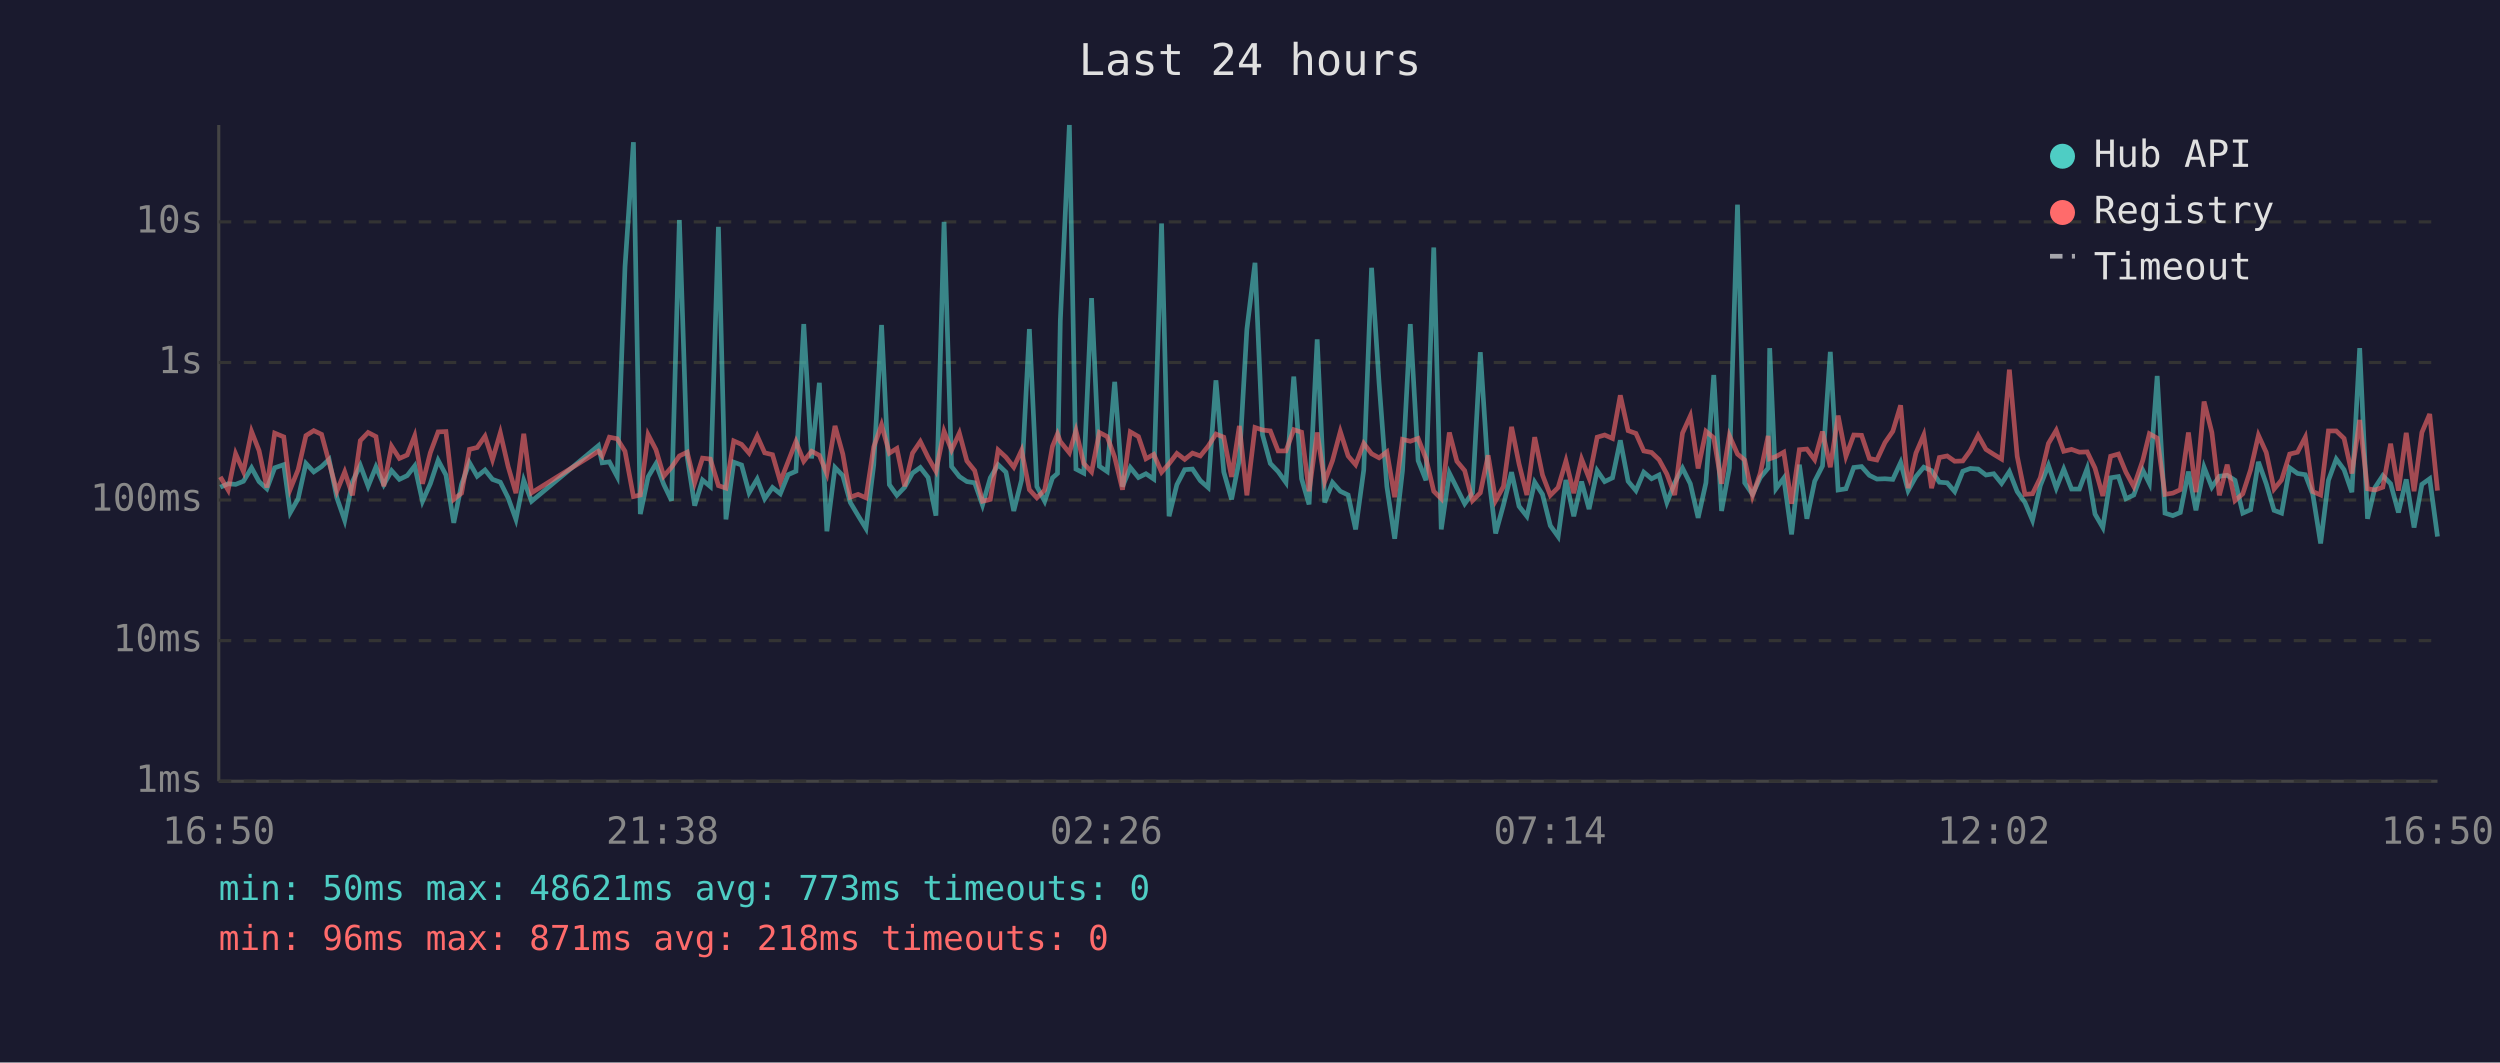
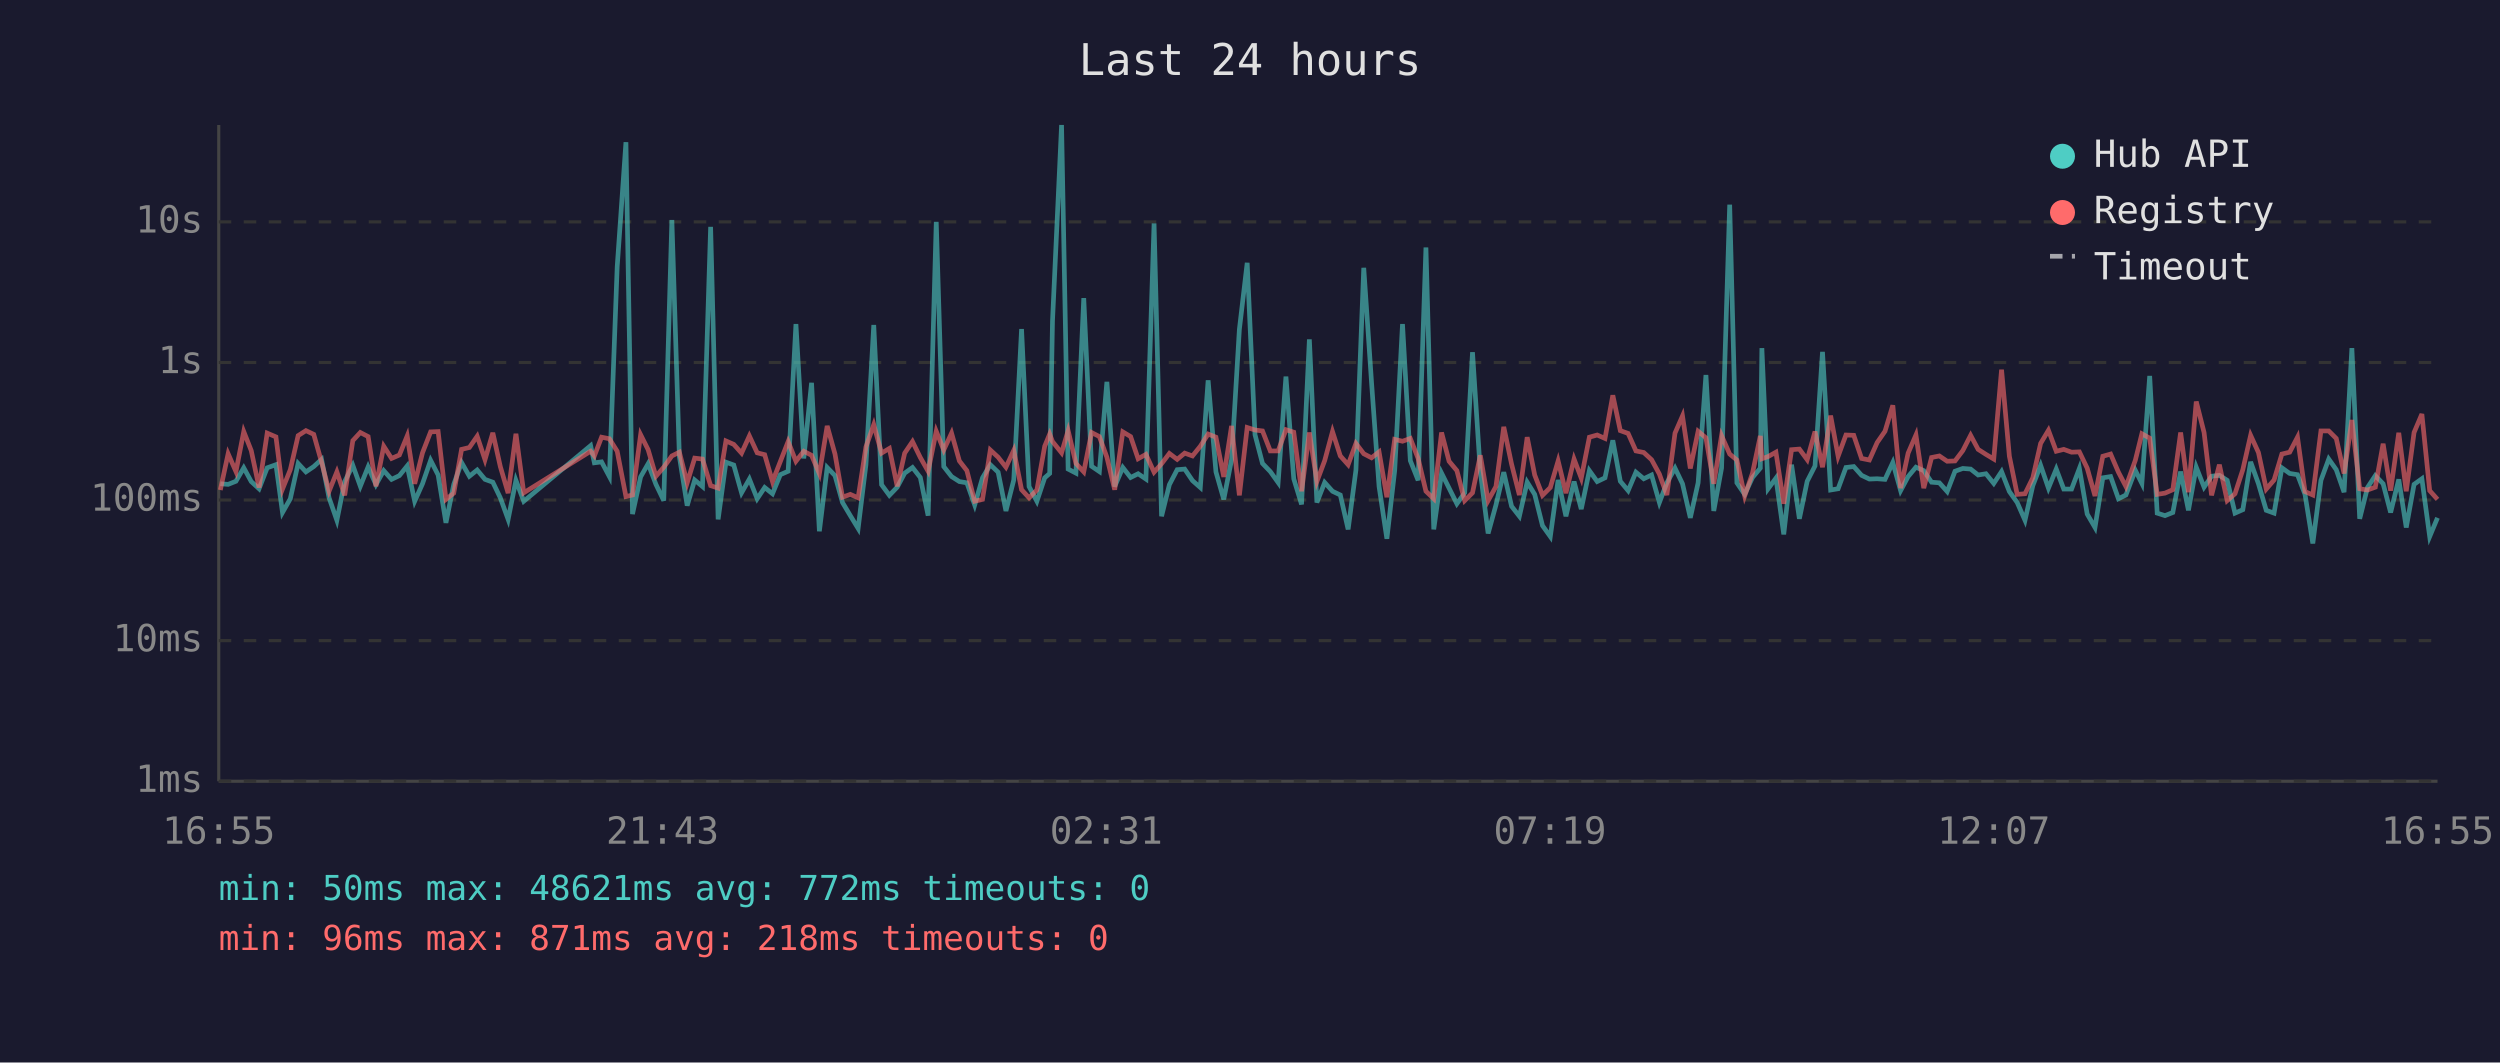
<svg xmlns="http://www.w3.org/2000/svg" viewBox="0 0 800 340" font-family="monospace" font-size="12">
  <rect width="800" height="340" fill="#1a1a2e" />
  <text x="400" y="24" fill="#e0e0e0" font-size="14" text-anchor="middle">Last 24 hours</text>
  <line x1="70" y1="40" x2="70" y2="250" stroke="#444" stroke-width="1" />
  <line x1="70" y1="250" x2="780" y2="250" stroke="#444" stroke-width="1" />
  <line x1="70" y1="250" x2="780" y2="250" stroke="#333" stroke-width="1" stroke-dasharray="4" />
  <text x="65" y="250" fill="#888" text-anchor="end" dominant-baseline="middle">1ms</text>
  <line x1="70" y1="205" x2="780" y2="205" stroke="#333" stroke-width="1" stroke-dasharray="4" />
  <text x="65" y="205" fill="#888" text-anchor="end" dominant-baseline="middle">10ms</text>
  <line x1="70" y1="160" x2="780" y2="160" stroke="#333" stroke-width="1" stroke-dasharray="4" />
  <text x="65" y="160" fill="#888" text-anchor="end" dominant-baseline="middle">100ms</text>
  <line x1="70" y1="116" x2="780" y2="116" stroke="#333" stroke-width="1" stroke-dasharray="4" />
  <text x="65" y="116" fill="#888" text-anchor="end" dominant-baseline="middle">1s</text>
  <line x1="70" y1="71" x2="780" y2="71" stroke="#333" stroke-width="1" stroke-dasharray="4" />
  <text x="65" y="71" fill="#888" text-anchor="end" dominant-baseline="middle">10s</text>
-   <text x="70" y="270" fill="#888" text-anchor="middle">16:50</text>
-   <text x="212" y="270" fill="#888" text-anchor="middle">21:38</text>
-   <text x="354" y="270" fill="#888" text-anchor="middle">02:26</text>
-   <text x="496" y="270" fill="#888" text-anchor="middle">07:14</text>
-   <text x="638" y="270" fill="#888" text-anchor="middle">12:02</text>
-   <text x="780" y="270" fill="#888" text-anchor="middle">16:50</text>
-   <polyline points="70.5,155.9 73.0,154.8 75.4,155.0 77.9,154.0 80.5,149.7 82.9,154.1 85.4,156.4 87.9,149.7 90.8,148.7 92.9,164.0 95.4,159.6 97.9,148.3 100.4,151.0 102.9,149.3 105.3,147.0 107.8,159.3 110.3,166.5 112.8,154.1 115.3,148.9 117.8,155.6 120.3,149.4 122.8,155.1 125.3,150.6 127.8,153.4 130.3,152.2 132.7,149.1 135.2,160.4 137.7,154.8 140.2,147.3 142.7,152.0 145.2,167.3 147.7,155.0 150.2,148.0 152.7,152.4 155.2,150.4 157.6,153.4 160.1,154.3 162.6,159.3 165.1,166.2 167.6,153.7 170.1,160.4 191.5,142.6 192.7,148.1 195.0,147.8 197.5,152.5 200.0,85.4 202.7,45.5 204.9,164.5 207.4,152.6 209.9,148.4 212.4,155.0 214.9,160.2 217.4,70.4 219.9,146.1 222.3,161.8 224.8,153.6 227.3,155.7 229.9,72.6 232.3,166.2 234.8,147.9 237.3,148.8 239.7,157.7 242.3,153.3 244.7,159.6 247.2,156.0 249.7,158.0 252.2,151.9 254.7,150.8 257.2,103.7 259.7,146.7 262.2,122.5 264.6,170.0 267.2,149.6 269.7,152.2 272.1,160.8 274.6,165.0 277.1,169.1 279.6,148.7 282.1,104.0 284.6,155.1 287.0,158.5 289.5,155.9 292.0,151.4 294.5,149.6 297.0,152.8 299.5,165.0 302.1,71.0 304.5,149.3 307.0,152.5 309.4,154.1 311.9,154.5 314.4,161.6 316.9,152.9 319.4,148.7 321.9,151.1 324.4,163.5 326.9,153.6 329.4,105.3 331.8,155.7 334.3,160.4 336.8,152.9 338.4,151.5 339.3,102.7 342.2,40.0 344.3,150.1 346.8,151.4 349.3,95.4 351.8,149.2 354.3,150.9 356.7,122.2 359.2,155.7 361.7,149.6 364.3,152.8 366.7,151.6 369.2,153.3 371.7,71.5 374.1,165.2 376.6,155.1 379.1,150.3 381.6,150.1 384.1,153.8 386.6,156.0 389.1,121.7 391.6,151.0 394.1,159.8 396.6,147.1 399.0,105.4 401.6,84.1 404.0,139.1 406.5,148.3 409.0,150.9 411.5,154.4 414.0,120.5 416.5,153.2 418.9,161.4 421.5,108.6 423.9,160.8 426.4,154.4 428.9,157.2 431.4,158.4 433.8,169.4 436.4,150.4 438.9,85.7 441.3,122.5 443.8,155.7 446.3,172.4 448.8,150.6 451.3,103.7 453.8,147.4 456.3,153.7 458.8,79.2 461.2,169.4 463.8,151.4 466.2,156.2 468.7,161.2 471.2,157.7 473.7,112.7 476.2,150.9 478.6,170.7 481.1,161.6 483.7,151.1 486.1,162.0 488.6,165.2 491.1,154.3 493.6,158.2 496.1,168.2 498.6,171.7 501.1,153.6 503.6,165.2 506.1,154.1 508.5,162.9 511.1,150.6 513.5,154.1 516.0,152.9 518.5,140.9 521.0,154.0 523.5,157.0 526.0,151.1 528.5,153.2 530.9,152.0 533.4,160.8 535.9,154.5 538.4,149.8 540.9,154.8 543.4,165.7 545.9,154.5 548.4,120.0 550.9,163.5 553.4,149.8 556.0,65.5 558.3,154.5 560.8,158.2 563.3,152.8 565.8,149.8 566.3,111.4 568.3,156.4 570.8,153.0 573.3,171.0 575.8,148.7 578.2,166.0 580.7,154.0 583.2,149.1 585.7,112.6 588.2,156.8 590.7,156.4 593.2,149.6 595.7,149.3 598.2,152.1 600.6,153.3 603.2,153.2 605.7,153.4 608.2,148.0 610.6,157.0 613.1,152.5 615.6,149.5 618.1,150.6 620.6,154.3 623.1,154.5 625.5,157.3 628.1,150.8 630.5,149.9 633.0,150.1 635.5,152.0 638.0,151.6 640.5,154.7 643.0,150.9 645.5,157.3 648.0,160.8 650.4,166.5 652.9,155.4 655.5,148.9 658.0,156.2 660.4,150.1 662.9,156.5 665.4,156.5 667.9,149.9 670.4,164.5 672.9,168.8 675.4,152.9 677.9,152.5 680.3,159.6 682.8,158.4 685.7,150.5 687.8,154.7 690.3,120.3 692.8,164.2 695.3,165.0 697.7,164.0 700.3,150.9 702.7,163.3 705.3,149.5 707.8,155.9 710.2,152.4 712.7,152.1 715.2,153.7 717.7,164.2 720.2,163.1 722.7,147.8 725.2,154.8 727.7,163.3 730.1,164.2 732.7,149.7 735.2,151.5 737.7,151.9 740.1,158.2 742.6,173.9 745.1,153.7 747.6,146.9 750.1,150.3 752.6,157.5 755.1,111.4 757.6,166.0 760.0,156.0 762.5,152.2 765.0,154.8 767.5,164.0 770.0,153.4 772.5,168.8 775.0,155.0 777.5,153.2 780.0,171.7" fill="none" stroke="#4ecdc4" stroke-width="1.5" opacity="0.6" />
-   <polyline points="70.5,152.6 73.0,156.8 75.4,145.2 77.9,150.9 80.5,138.1 82.9,144.2 85.4,156.0 87.9,138.6 90.8,139.8 92.9,156.5 95.4,150.3 97.9,139.4 100.4,137.8 102.9,139.0 105.3,147.9 107.8,157.2 110.3,151.0 112.8,158.5 115.3,141.0 117.8,138.4 120.3,139.7 122.8,155.6 125.3,142.8 127.8,146.7 130.3,145.6 132.7,139.5 135.2,154.8 137.7,144.9 140.2,138.2 142.7,138.1 145.2,159.8 147.7,157.8 150.2,143.8 152.7,143.2 155.2,139.6 157.6,147.1 160.1,138.5 162.6,149.3 165.1,157.8 167.6,138.8 170.1,157.7 191.5,144.4 192.7,145.9 195.0,139.9 197.5,140.4 200.0,144.4 202.7,158.9 204.9,158.4 207.4,139.1 209.9,143.9 212.4,152.4 214.9,149.5 217.4,145.9 219.9,144.7 222.3,154.5 224.8,146.6 227.3,146.9 229.9,155.4 232.3,156.2 234.8,141.1 237.3,142.2 239.7,145.0 242.3,139.5 244.7,144.9 247.2,145.5 249.7,154.1 252.2,147.7 254.7,141.3 257.2,147.6 259.7,144.4 262.2,145.7 264.6,151.6 267.2,136.3 269.7,145.3 272.1,159.1 274.6,158.2 277.1,159.3 279.6,143.0 282.1,135.9 284.6,145.0 287.0,143.5 289.5,155.6 292.0,145.0 294.5,141.3 297.0,146.4 299.5,150.8 302.1,138.0 304.5,144.0 307.0,138.6 309.4,147.5 311.9,150.6 314.4,160.4 316.9,159.8 319.4,144.0 321.9,146.3 324.4,149.5 326.9,144.1 329.4,156.7 331.8,159.3 334.3,156.8 336.8,142.8 338.4,138.9 339.3,141.3 342.2,144.9 344.3,137.8 346.8,148.3 349.3,151.0 351.8,138.4 354.3,139.7 356.7,146.3 359.2,156.7 361.7,138.2 364.3,139.7 366.7,146.8 369.2,145.4 371.7,151.1 374.1,148.4 376.6,145.1 379.1,147.0 381.6,145.0 384.1,145.9 386.6,142.8 389.1,138.9 391.6,139.9 394.1,152.6 396.6,136.3 399.0,158.5 401.6,136.8 404.0,137.6 406.5,137.9 409.0,144.3 411.5,144.3 414.0,137.5 416.5,138.3 418.9,157.2 421.5,138.4 423.9,154.1 426.4,147.4 428.9,138.1 431.4,145.9 433.8,148.7 436.4,141.9 438.9,145.2 441.3,146.5 443.8,144.6 446.3,159.1 448.8,140.6 451.3,141.2 453.8,140.3 456.3,146.7 458.8,157.2 461.2,159.6 463.8,138.4 466.2,147.6 468.7,150.6 471.2,160.2 473.7,157.7 476.2,145.7 478.6,160.2 481.1,155.7 483.7,136.6 486.1,148.5 488.6,158.4 491.1,139.9 493.6,152.0 496.1,158.5 498.6,156.0 501.1,147.5 503.6,157.8 506.1,146.9 508.5,153.0 511.1,139.9 513.5,139.2 516.0,140.3 518.5,126.5 521.0,137.8 523.5,138.7 526.0,144.3 528.5,144.8 530.9,147.1 533.4,151.7 535.9,158.4 538.4,138.6 540.9,133.1 543.4,149.9 545.9,138.0 548.4,140.1 550.9,154.8 553.4,139.4 556.0,145.3 558.3,147.2 560.8,158.7 563.3,151.4 565.8,139.5 566.3,146.8 568.3,146.1 570.8,144.7 573.3,161.2 575.8,143.9 578.2,143.7 580.7,147.1 583.2,138.1 585.7,149.5 588.2,133.0 590.7,146.0 593.2,139.2 595.7,139.3 598.2,146.7 600.6,147.2 603.2,141.6 605.7,138.0 608.2,129.7 610.6,156.2 613.1,145.0 615.6,139.2 618.1,156.2 620.6,146.4 623.1,145.9 625.5,147.6 628.1,147.5 630.5,144.2 633.0,139.3 635.5,143.8 638.0,145.4 640.5,146.9 643.0,118.3 645.5,146.0 648.0,158.2 650.4,158.0 652.9,152.9 655.5,141.9 658.0,137.7 660.4,144.4 662.9,143.8 665.4,144.7 667.9,144.6 670.4,149.8 672.9,158.7 675.4,146.0 677.9,145.3 680.3,151.1 682.8,155.7 685.7,147.3 687.8,138.8 690.3,140.2 692.8,158.2 695.3,157.8 697.7,156.7 700.3,138.4 702.7,157.5 705.3,128.5 707.8,138.4 710.2,158.5 712.7,148.7 715.2,160.2 717.7,158.0 720.2,150.3 722.7,139.3 725.2,144.8 727.7,156.5 730.1,153.6 732.7,145.3 735.2,144.7 737.7,139.9 740.1,157.3 742.6,158.4 745.1,137.9 747.6,137.9 750.1,140.3 752.6,151.5 755.1,134.4 757.6,156.4 760.0,156.8 762.5,155.9 765.0,142.0 767.5,157.0 770.0,138.5 772.5,157.2 775.0,138.4 777.5,132.5 780.0,157.0" fill="none" stroke="#ff6b6b" stroke-width="1.5" opacity="0.6" />
+   <text x="70" y="270" fill="#888" text-anchor="middle">16:55</text>
+   <text x="212" y="270" fill="#888" text-anchor="middle">21:43</text>
+   <text x="354" y="270" fill="#888" text-anchor="middle">02:31</text>
+   <text x="496" y="270" fill="#888" text-anchor="middle">07:19</text>
+   <text x="638" y="270" fill="#888" text-anchor="middle">12:07</text>
+   <text x="780" y="270" fill="#888" text-anchor="middle">16:55</text>
+   <polyline points="70.5,154.8 73.0,155.0 75.5,154.0 78.0,149.7 80.4,154.1 82.9,156.4 85.5,149.7 88.3,148.7 90.4,164.0 92.9,159.6 95.4,148.3 97.9,151.0 100.4,149.3 102.9,147.0 105.3,159.3 107.8,166.5 110.3,154.1 112.9,148.9 115.3,155.6 117.8,149.4 120.3,155.1 122.8,150.6 125.3,153.4 127.8,152.2 130.3,149.1 132.7,160.4 135.2,154.8 137.8,147.3 140.2,152.0 142.7,167.3 145.2,155.0 147.7,148.0 150.2,152.4 152.7,150.4 155.2,153.4 157.7,154.3 160.1,159.3 162.6,166.2 165.1,153.7 167.6,160.4 189.0,142.6 190.2,148.1 192.5,147.8 195.0,152.5 197.5,85.4 200.3,45.5 202.4,164.5 205.0,152.6 207.4,148.4 209.9,155.0 212.4,160.2 215.0,70.4 217.4,146.1 219.9,161.8 222.3,153.6 224.8,155.7 227.4,72.6 229.8,166.2 232.3,147.9 234.8,148.8 237.3,157.7 239.8,153.3 242.3,159.6 244.7,156.0 247.2,158.0 249.7,151.9 252.2,150.8 254.7,103.7 257.2,146.7 259.7,122.5 262.2,170.0 264.7,149.6 267.2,152.2 269.6,160.8 272.1,165.0 274.6,169.1 277.1,148.7 279.6,104.0 282.1,155.1 284.6,158.5 287.1,155.9 289.5,151.4 292.0,149.6 294.5,152.8 297.0,165.0 299.6,71.0 302.0,149.3 304.5,152.5 307.0,154.1 309.4,154.5 311.9,161.6 314.4,152.9 316.9,148.7 319.4,151.1 321.9,163.5 324.4,153.6 326.9,105.3 329.3,155.7 331.8,160.4 334.3,152.9 335.9,151.5 336.8,102.7 339.7,40.0 341.8,150.1 344.3,151.4 346.8,95.4 349.3,149.2 351.8,150.9 354.2,122.2 356.7,155.7 359.3,149.6 361.8,152.8 364.2,151.6 366.7,153.3 369.3,71.5 371.7,165.2 374.2,155.1 376.7,150.3 379.1,150.1 381.6,153.8 384.1,156.0 386.6,121.7 389.1,151.0 391.6,159.8 394.1,147.1 396.6,105.4 399.1,84.1 401.6,139.1 404.0,148.3 406.5,150.9 409.0,154.4 411.5,120.5 414.0,153.2 416.5,161.4 419.0,108.6 421.4,160.8 423.9,154.4 426.4,157.2 428.9,158.4 431.4,169.4 433.9,150.4 436.4,85.7 438.9,122.5 441.3,155.7 443.8,172.4 446.3,150.6 448.8,103.7 451.3,147.4 453.8,153.7 456.3,79.2 458.8,169.4 461.3,151.4 463.7,156.2 466.2,161.2 468.7,157.7 471.2,112.7 473.7,150.9 476.2,170.7 478.7,161.6 481.2,151.1 483.7,162.0 486.2,165.2 488.7,154.3 491.1,158.2 493.6,168.2 496.1,171.7 498.6,153.6 501.1,165.2 503.7,154.1 506.0,162.9 508.6,150.6 511.1,154.1 513.6,152.9 516.1,140.9 518.5,154.0 521.0,157.0 523.5,151.1 526.0,153.2 528.5,152.0 531.0,160.8 533.4,154.5 536.0,149.8 538.4,154.8 540.9,165.7 543.4,154.5 545.9,120.0 548.4,163.5 550.9,149.8 553.5,65.5 555.8,154.5 558.3,158.2 560.8,152.8 563.3,149.8 563.8,111.4 565.8,156.4 568.3,153.0 570.8,171.0 573.3,148.7 575.8,166.0 578.3,154.0 580.8,149.1 583.2,112.6 585.8,156.8 588.2,156.4 590.7,149.6 593.2,149.3 595.7,152.1 598.2,153.3 600.7,153.2 603.2,153.4 605.7,148.0 608.2,157.0 610.6,152.5 613.1,149.5 615.6,150.6 618.1,154.3 620.6,154.5 623.1,157.3 625.6,150.8 628.1,149.9 630.6,150.1 633.0,152.0 635.5,151.6 638.0,154.7 640.5,150.9 643.0,157.3 645.5,160.8 648.0,166.5 650.5,155.4 653.0,148.9 655.5,156.2 658.0,150.1 660.4,156.5 662.9,156.5 665.4,149.9 667.9,164.5 670.4,168.8 672.9,152.9 675.4,152.5 677.9,159.6 680.3,158.4 683.3,150.5 685.4,154.7 687.9,120.3 690.3,164.2 692.8,165.0 695.3,164.0 697.8,150.9 700.3,163.3 702.8,149.5 705.3,155.9 707.7,152.4 710.2,152.1 712.7,153.7 715.2,164.2 717.7,163.1 720.2,147.8 722.7,154.8 725.2,163.3 727.7,164.2 730.2,149.7 732.7,151.5 735.2,151.9 737.6,158.2 740.1,173.9 742.7,153.7 745.2,146.9 747.6,150.3 750.1,157.5 752.6,111.4 755.1,166.0 757.6,156.0 760.1,152.2 762.6,154.8 765.0,164.0 767.6,153.4 770.0,168.8 772.5,155.0 775.0,153.2 777.5,171.7 780.0,165.7" fill="none" stroke="#4ecdc4" stroke-width="1.5" opacity="0.6" />
+   <polyline points="70.5,156.8 73.0,145.2 75.5,150.9 78.0,138.1 80.4,144.2 82.9,156.0 85.5,138.6 88.3,139.8 90.4,156.5 92.9,150.3 95.4,139.4 97.9,137.8 100.4,139.0 102.9,147.9 105.3,157.2 107.8,151.0 110.3,158.5 112.9,141.0 115.3,138.4 117.8,139.7 120.3,155.6 122.8,142.8 125.3,146.7 127.8,145.6 130.3,139.5 132.7,154.8 135.2,144.9 137.8,138.2 140.2,138.1 142.7,159.8 145.2,157.8 147.7,143.8 150.2,143.2 152.7,139.6 155.2,147.1 157.7,138.5 160.1,149.3 162.6,157.8 165.1,138.8 167.6,157.7 189.0,144.4 190.2,145.9 192.5,139.9 195.0,140.4 197.5,144.4 200.3,158.9 202.4,158.4 205.0,139.1 207.4,143.9 209.9,152.4 212.4,149.5 215.0,145.9 217.4,144.7 219.9,154.5 222.3,146.6 224.8,146.9 227.4,155.4 229.8,156.2 232.3,141.1 234.8,142.2 237.3,145.0 239.8,139.5 242.3,144.9 244.7,145.5 247.2,154.1 249.7,147.7 252.2,141.3 254.7,147.6 257.2,144.4 259.7,145.7 262.2,151.6 264.7,136.3 267.2,145.3 269.6,159.1 272.1,158.2 274.6,159.3 277.1,143.0 279.6,135.9 282.1,145.0 284.6,143.5 287.1,155.6 289.5,145.0 292.0,141.3 294.5,146.4 297.0,150.8 299.6,138.0 302.0,144.0 304.5,138.6 307.0,147.5 309.4,150.6 311.9,160.4 314.4,159.8 316.9,144.0 319.4,146.3 321.9,149.5 324.4,144.1 326.9,156.7 329.3,159.3 331.8,156.8 334.3,142.8 335.9,138.9 336.8,141.3 339.7,144.9 341.8,137.8 344.3,148.3 346.8,151.0 349.3,138.4 351.8,139.7 354.2,146.3 356.7,156.7 359.3,138.2 361.8,139.7 364.2,146.8 366.7,145.4 369.3,151.1 371.7,148.4 374.2,145.1 376.7,147.0 379.1,145.0 381.6,145.9 384.1,142.8 386.6,138.9 389.1,139.9 391.6,152.6 394.1,136.3 396.6,158.5 399.1,136.8 401.6,137.6 404.0,137.9 406.5,144.3 409.0,144.3 411.5,137.5 414.0,138.3 416.5,157.2 419.0,138.4 421.4,154.1 423.9,147.4 426.4,138.1 428.9,145.9 431.4,148.7 433.9,141.9 436.4,145.2 438.9,146.5 441.3,144.6 443.8,159.1 446.3,140.6 448.8,141.2 451.3,140.3 453.8,146.7 456.3,157.2 458.8,159.6 461.3,138.4 463.7,147.6 466.2,150.6 468.7,160.2 471.2,157.7 473.7,145.7 476.2,160.2 478.7,155.7 481.2,136.6 483.7,148.5 486.2,158.4 488.7,139.9 491.1,152.0 493.6,158.5 496.1,156.0 498.6,147.5 501.1,157.8 503.7,146.9 506.0,153.0 508.6,139.9 511.1,139.2 513.6,140.3 516.1,126.5 518.5,137.8 521.0,138.7 523.5,144.3 526.0,144.8 528.5,147.1 531.0,151.7 533.4,158.4 536.0,138.6 538.4,133.1 540.9,149.9 543.4,138.0 545.9,140.1 548.4,154.8 550.9,139.4 553.5,145.3 555.8,147.2 558.3,158.7 560.8,151.4 563.3,139.5 563.8,146.8 565.8,146.1 568.3,144.7 570.8,161.2 573.3,143.9 575.8,143.7 578.3,147.1 580.8,138.1 583.2,149.5 585.8,133.0 588.2,146.0 590.7,139.2 593.2,139.3 595.7,146.7 598.2,147.2 600.7,141.6 603.2,138.0 605.7,129.7 608.2,156.2 610.6,145.0 613.1,139.2 615.6,156.2 618.1,146.4 620.6,145.9 623.1,147.6 625.6,147.5 628.1,144.2 630.6,139.3 633.0,143.8 635.5,145.4 638.0,146.9 640.5,118.3 643.0,146.0 645.5,158.2 648.0,158.0 650.5,152.9 653.0,141.9 655.5,137.7 658.0,144.4 660.4,143.8 662.9,144.7 665.4,144.6 667.9,149.8 670.4,158.7 672.9,146.0 675.4,145.3 677.9,151.1 680.3,155.7 683.3,147.3 685.4,138.8 687.9,140.2 690.3,158.2 692.8,157.8 695.3,156.7 697.8,138.4 700.3,157.5 702.8,128.5 705.3,138.4 707.7,158.5 710.2,148.7 712.7,160.2 715.2,158.0 717.7,150.3 720.2,139.3 722.7,144.8 725.2,156.5 727.7,153.6 730.2,145.3 732.7,144.7 735.2,139.9 737.6,157.3 740.1,158.4 742.7,137.9 745.2,137.9 747.6,140.3 750.1,151.5 752.6,134.4 755.1,156.4 757.6,156.8 760.1,155.9 762.6,142.0 765.0,157.0 767.6,138.5 770.0,157.2 772.5,138.4 775.0,132.5 777.5,157.0 780.0,159.8" fill="none" stroke="#ff6b6b" stroke-width="1.5" opacity="0.6" />
  <circle cx="660" cy="50" r="4" fill="#4ecdc4" />
  <text x="670" y="50" fill="#e0e0e0" dominant-baseline="middle">Hub API</text>
  <circle cx="660" cy="68" r="4" fill="#ff6b6b" />
  <text x="670" y="68" fill="#e0e0e0" dominant-baseline="middle">Registry</text>
  <line x1="656" y1="82" x2="664" y2="82" stroke="#e0e0e0" stroke-width="1.5" stroke-dasharray="4,3" opacity="0.7" />
  <text x="670" y="86" fill="#e0e0e0" dominant-baseline="middle">Timeout</text>
-   <text x="70" y="288" fill="#4ecdc4" font-size="11">min: 50ms  max: 48621ms  avg: 773ms  timeouts: 0</text>
+   <text x="70" y="288" fill="#4ecdc4" font-size="11">min: 50ms  max: 48621ms  avg: 772ms  timeouts: 0</text>
  <text x="70" y="304" fill="#ff6b6b" font-size="11">min: 96ms  max: 871ms  avg: 218ms  timeouts: 0</text>
</svg>
